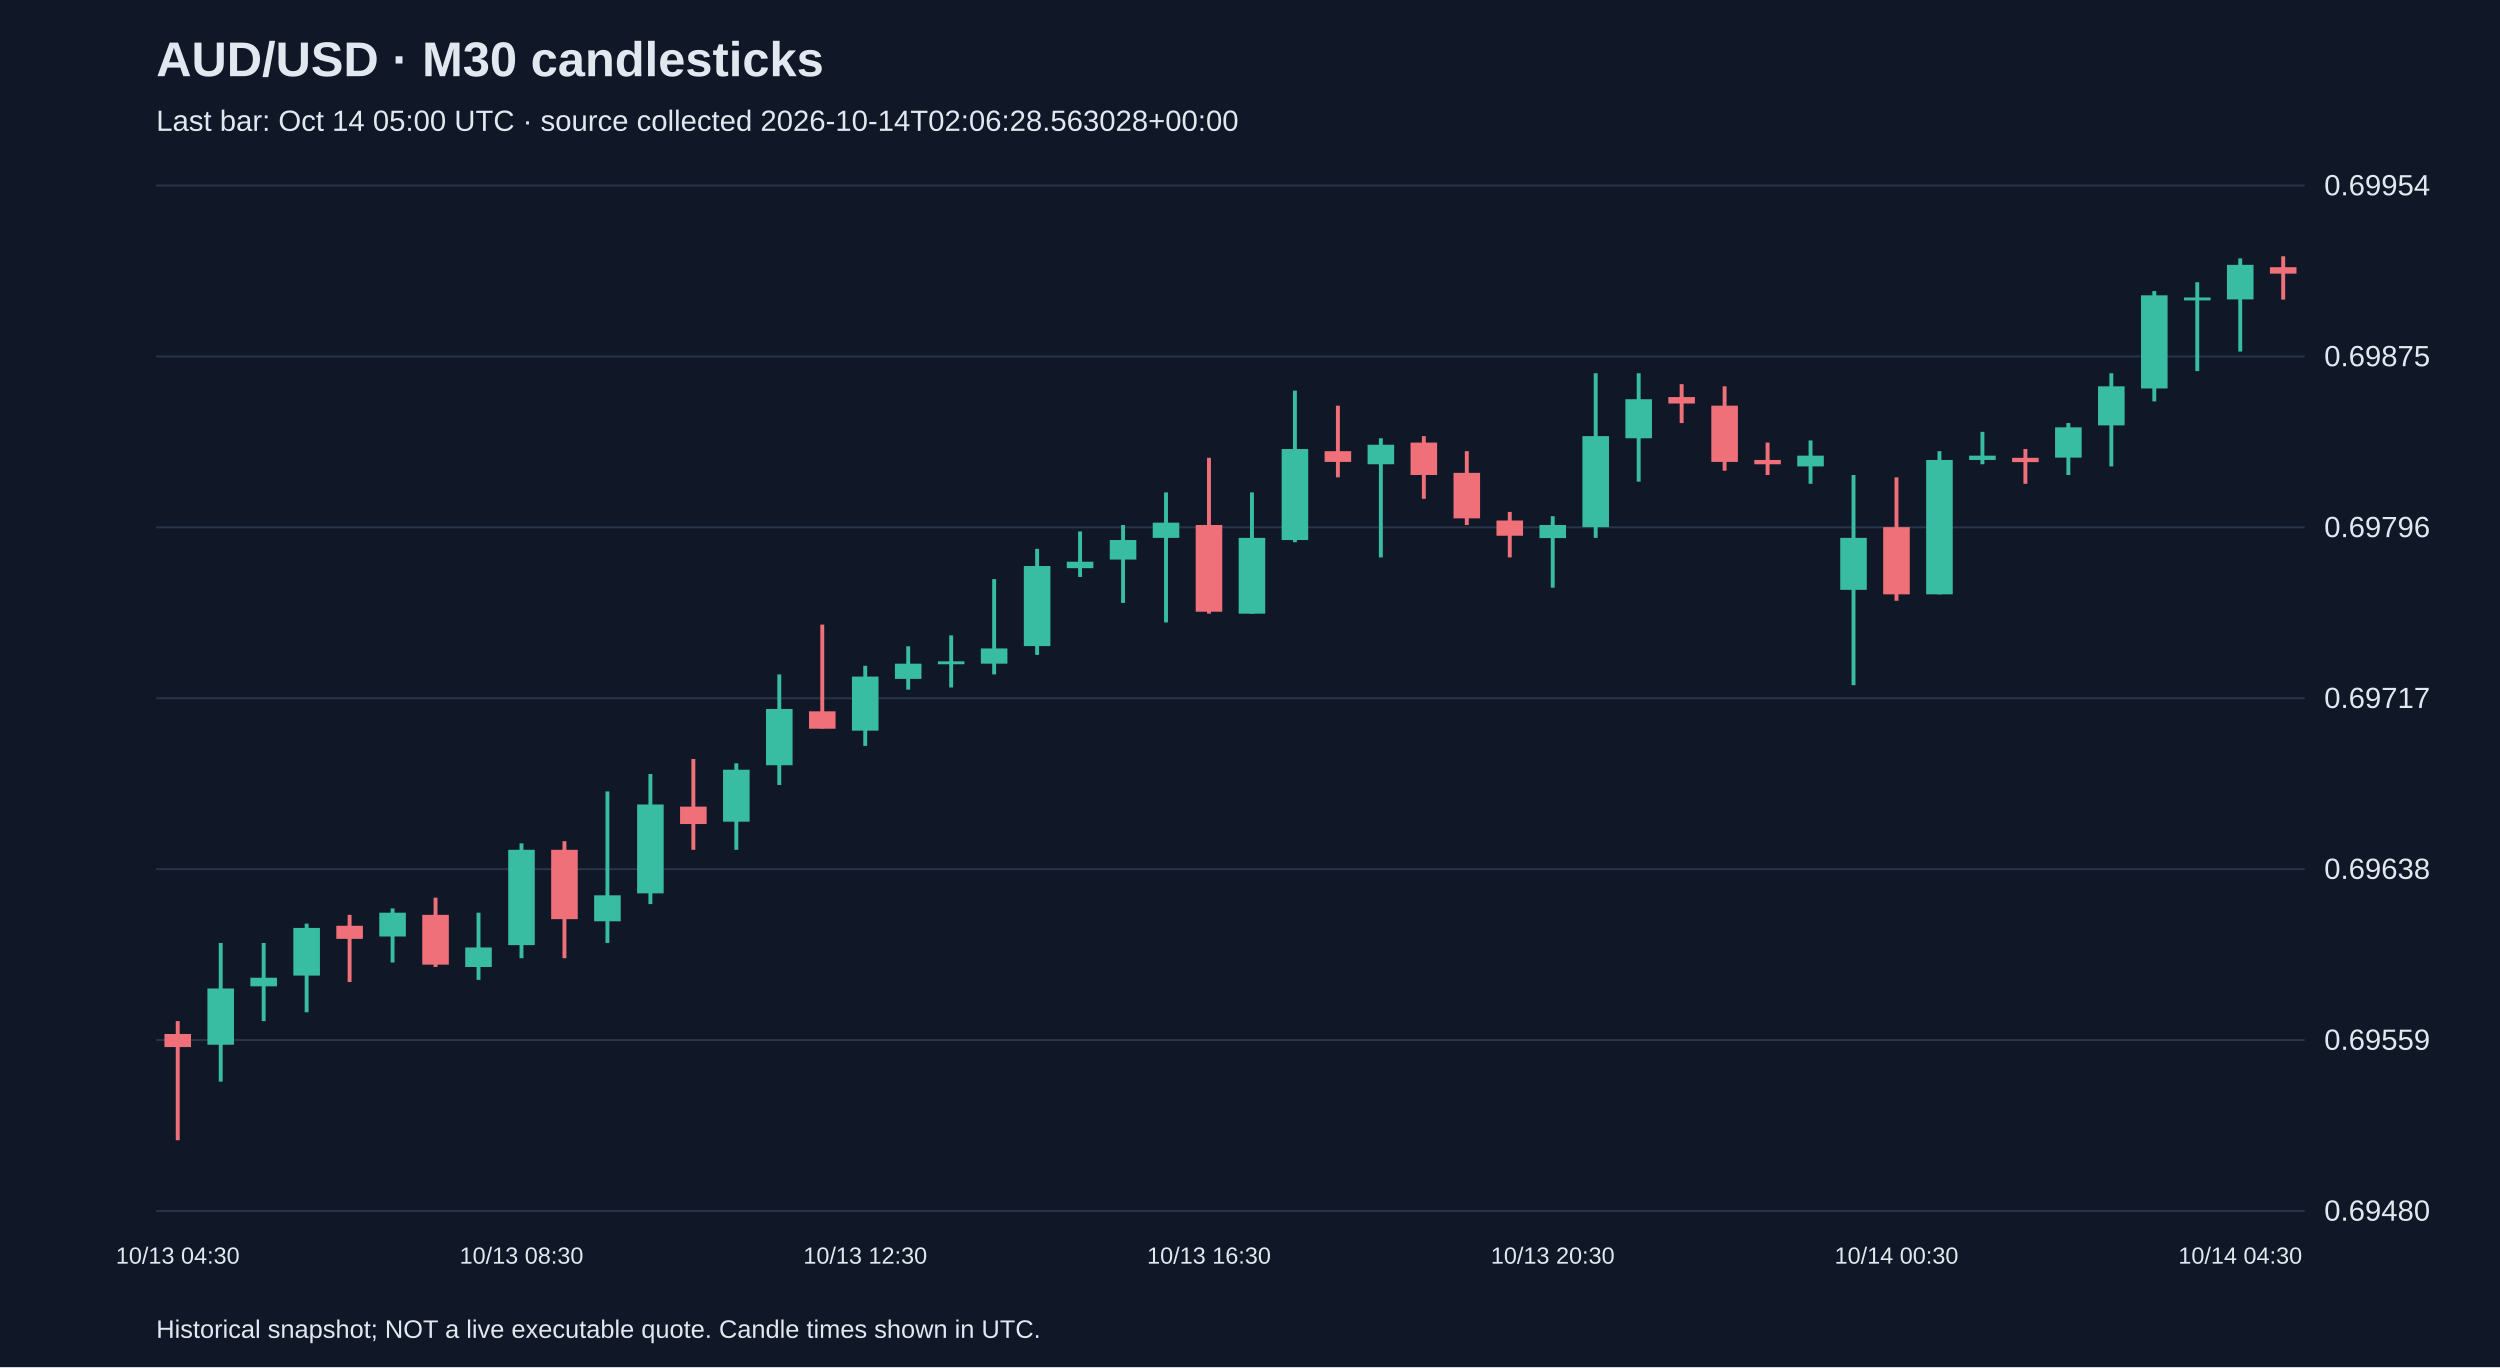
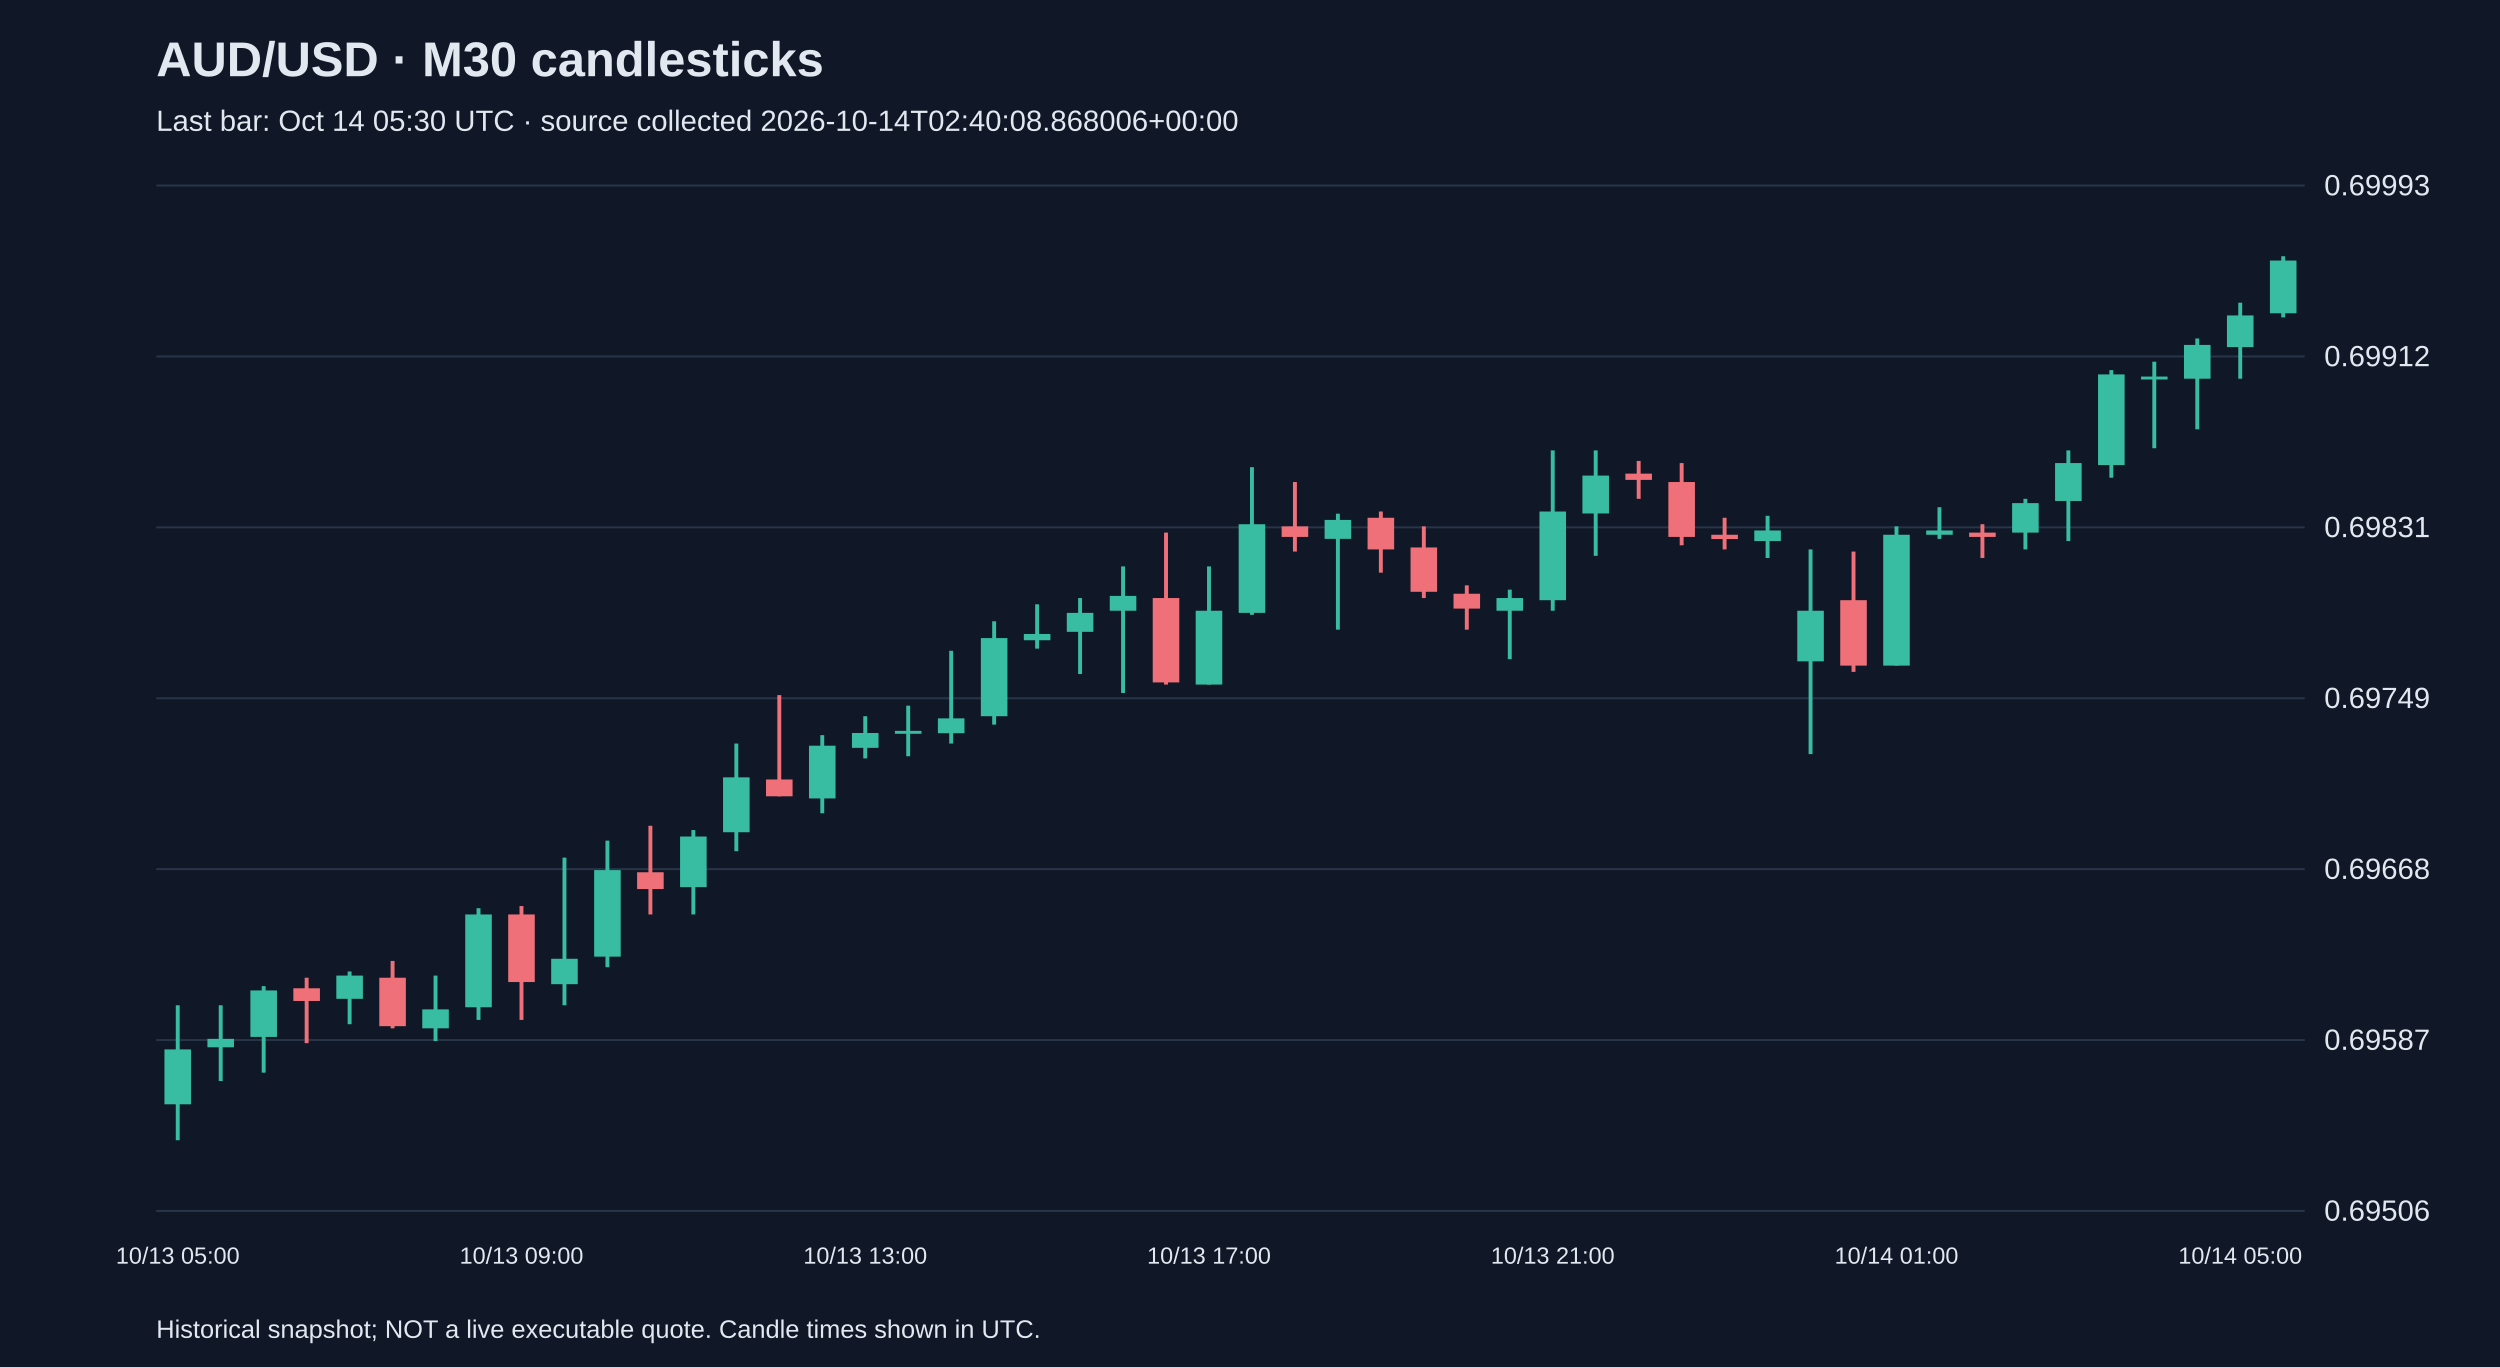
<svg xmlns="http://www.w3.org/2000/svg" viewBox="0 0 1280 700">
  <rect width="100%" height="100%" fill="#101827" />
  <style>text{font-family:Arial,sans-serif;fill:#e2e8f0}</style>
  <text x="80" y="39" font-size="25" font-weight="bold">AUD/USD · M30 candlesticks</text>
-   <text x="80" y="67" font-size="15" fill="#a6b1c5">Last bar: Oct 14 05:00 UTC · source collected 2026-10-14T02:06:28.563028+00:00</text>
+   <text x="80" y="67" font-size="15" fill="#a6b1c5">Last bar: Oct 14 05:30 UTC · source collected 2026-10-14T02:40:08.868006+00:00</text>
  <line x1="80" y1="620.0" x2="1180" y2="620.0" stroke="#283548" />
-   <text x="1190" y="625.0" font-size="15">0.69480</text>
+   <text x="1190" y="625.0" font-size="15">0.69506</text>
  <line x1="80" y1="532.5" x2="1180" y2="532.5" stroke="#283548" />
-   <text x="1190" y="537.5" font-size="15">0.69559</text>
+   <text x="1190" y="537.5" font-size="15">0.69587</text>
  <line x1="80" y1="445.0" x2="1180" y2="445.0" stroke="#283548" />
-   <text x="1190" y="450.0" font-size="15">0.69638</text>
+   <text x="1190" y="450.0" font-size="15">0.69668</text>
  <line x1="80" y1="357.5" x2="1180" y2="357.5" stroke="#283548" />
-   <text x="1190" y="362.5" font-size="15">0.69717</text>
+   <text x="1190" y="362.5" font-size="15">0.69749</text>
  <line x1="80" y1="270.0" x2="1180" y2="270.0" stroke="#283548" />
-   <text x="1190" y="275.0" font-size="15">0.69796</text>
+   <text x="1190" y="275.0" font-size="15">0.69831</text>
  <line x1="80" y1="182.5" x2="1180" y2="182.5" stroke="#283548" />
-   <text x="1190" y="187.5" font-size="15">0.69875</text>
+   <text x="1190" y="187.5" font-size="15">0.69912</text>
  <line x1="80" y1="95.0" x2="1180" y2="95.0" stroke="#283548" />
-   <text x="1190" y="100.0" font-size="15">0.69954</text>
-   <line x1="91.0" y1="522.8" x2="91.0" y2="583.8" stroke="#f07079" stroke-width="2" />
-   <rect x="84.2" y="529.4" width="13.6" height="6.7" fill="#f07079" />
-   <text x="91.0" y="647" text-anchor="middle" font-size="12">10/13 04:30</text>
-   <line x1="113.0" y1="482.8" x2="113.0" y2="553.8" stroke="#38bca2" stroke-width="2" />
-   <rect x="106.2" y="506.1" width="13.6" height="28.8" fill="#38bca2" />
-   <line x1="135.0" y1="482.8" x2="135.0" y2="522.8" stroke="#38bca2" stroke-width="2" />
-   <rect x="128.2" y="500.6" width="13.6" height="4.4" fill="#38bca2" />
-   <line x1="157.0" y1="472.9" x2="157.0" y2="518.3" stroke="#38bca2" stroke-width="2" />
-   <rect x="150.2" y="475.1" width="13.6" height="24.4" fill="#38bca2" />
-   <line x1="179.0" y1="468.4" x2="179.0" y2="502.8" stroke="#f07079" stroke-width="2" />
-   <rect x="172.2" y="474.0" width="13.6" height="6.7" fill="#f07079" />
-   <line x1="201.0" y1="465.1" x2="201.0" y2="492.8" stroke="#38bca2" stroke-width="2" />
-   <rect x="194.2" y="467.3" width="13.6" height="12.2" fill="#38bca2" />
-   <line x1="223.0" y1="459.6" x2="223.0" y2="495.1" stroke="#f07079" stroke-width="2" />
-   <rect x="216.2" y="468.4" width="13.6" height="25.5" fill="#f07079" />
-   <line x1="245.0" y1="467.3" x2="245.0" y2="501.7" stroke="#38bca2" stroke-width="2" />
-   <rect x="238.2" y="485.1" width="13.6" height="10.0" fill="#38bca2" />
-   <line x1="267.0" y1="431.8" x2="267.0" y2="490.6" stroke="#38bca2" stroke-width="2" />
-   <rect x="260.2" y="435.1" width="13.6" height="48.8" fill="#38bca2" />
-   <text x="267.0" y="647" text-anchor="middle" font-size="12">10/13 08:30</text>
-   <line x1="289.0" y1="430.7" x2="289.0" y2="490.6" stroke="#f07079" stroke-width="2" />
-   <rect x="282.2" y="435.1" width="13.6" height="35.5" fill="#f07079" />
-   <line x1="311.0" y1="405.2" x2="311.0" y2="482.8" stroke="#38bca2" stroke-width="2" />
-   <rect x="304.2" y="458.4" width="13.6" height="13.3" fill="#38bca2" />
-   <line x1="333.0" y1="396.3" x2="333.0" y2="462.9" stroke="#38bca2" stroke-width="2" />
-   <rect x="326.2" y="411.9" width="13.6" height="45.5" fill="#38bca2" />
-   <line x1="355.0" y1="388.6" x2="355.0" y2="435.1" stroke="#f07079" stroke-width="2" />
-   <rect x="348.2" y="413.0" width="13.6" height="8.9" fill="#f07079" />
-   <line x1="377.0" y1="390.8" x2="377.0" y2="435.1" stroke="#38bca2" stroke-width="2" />
-   <rect x="370.2" y="394.1" width="13.6" height="26.6" fill="#38bca2" />
-   <line x1="399.0" y1="345.3" x2="399.0" y2="401.9" stroke="#38bca2" stroke-width="2" />
-   <rect x="392.2" y="363.0" width="13.6" height="28.8" fill="#38bca2" />
-   <line x1="421.0" y1="319.8" x2="421.0" y2="373.0" stroke="#f07079" stroke-width="2" />
-   <rect x="414.2" y="364.2" width="13.6" height="8.9" fill="#f07079" />
-   <line x1="443.0" y1="340.9" x2="443.0" y2="381.9" stroke="#38bca2" stroke-width="2" />
-   <rect x="436.2" y="346.4" width="13.6" height="27.7" fill="#38bca2" />
-   <text x="443.0" y="647" text-anchor="middle" font-size="12">10/13 12:30</text>
-   <line x1="465.0" y1="330.9" x2="465.0" y2="353.1" stroke="#38bca2" stroke-width="2" />
-   <rect x="458.2" y="339.8" width="13.6" height="7.8" fill="#38bca2" />
-   <line x1="487.0" y1="325.3" x2="487.0" y2="352.0" stroke="#38bca2" stroke-width="2" />
-   <rect x="480.2" y="338.6" width="13.6" height="1.5" fill="#38bca2" />
-   <line x1="509.0" y1="296.5" x2="509.0" y2="345.3" stroke="#38bca2" stroke-width="2" />
-   <rect x="502.2" y="332.0" width="13.6" height="7.8" fill="#38bca2" />
-   <line x1="531.0" y1="281.0" x2="531.0" y2="335.3" stroke="#38bca2" stroke-width="2" />
-   <rect x="524.2" y="289.8" width="13.6" height="41.0" fill="#38bca2" />
-   <line x1="553.0" y1="272.1" x2="553.0" y2="295.4" stroke="#38bca2" stroke-width="2" />
-   <rect x="546.2" y="287.6" width="13.6" height="3.3" fill="#38bca2" />
-   <line x1="575.0" y1="268.8" x2="575.0" y2="308.7" stroke="#38bca2" stroke-width="2" />
-   <rect x="568.2" y="276.5" width="13.6" height="10.0" fill="#38bca2" />
-   <line x1="597.0" y1="252.1" x2="597.0" y2="318.7" stroke="#38bca2" stroke-width="2" />
-   <rect x="590.2" y="267.6" width="13.6" height="7.8" fill="#38bca2" />
-   <line x1="619.0" y1="234.4" x2="619.0" y2="314.2" stroke="#f07079" stroke-width="2" />
-   <rect x="612.2" y="268.8" width="13.6" height="44.4" fill="#f07079" />
-   <text x="619.0" y="647" text-anchor="middle" font-size="12">10/13 16:30</text>
-   <line x1="641.0" y1="252.1" x2="641.0" y2="314.2" stroke="#38bca2" stroke-width="2" />
-   <rect x="634.2" y="275.4" width="13.6" height="38.8" fill="#38bca2" />
-   <line x1="663.0" y1="200.0" x2="663.0" y2="277.6" stroke="#38bca2" stroke-width="2" />
-   <rect x="656.2" y="229.9" width="13.6" height="46.6" fill="#38bca2" />
-   <line x1="685.0" y1="207.7" x2="685.0" y2="244.4" stroke="#f07079" stroke-width="2" />
-   <rect x="678.2" y="231.0" width="13.6" height="5.5" fill="#f07079" />
-   <line x1="707.0" y1="224.4" x2="707.0" y2="285.4" stroke="#38bca2" stroke-width="2" />
-   <rect x="700.2" y="227.7" width="13.6" height="10.0" fill="#38bca2" />
-   <line x1="729.0" y1="223.3" x2="729.0" y2="255.4" stroke="#f07079" stroke-width="2" />
-   <rect x="722.2" y="226.6" width="13.6" height="16.6" fill="#f07079" />
-   <line x1="751.0" y1="231.0" x2="751.0" y2="268.8" stroke="#f07079" stroke-width="2" />
-   <rect x="744.2" y="242.1" width="13.6" height="23.3" fill="#f07079" />
-   <line x1="773.0" y1="262.1" x2="773.0" y2="285.4" stroke="#f07079" stroke-width="2" />
-   <rect x="766.2" y="266.5" width="13.6" height="7.8" fill="#f07079" />
-   <line x1="795.0" y1="264.3" x2="795.0" y2="300.9" stroke="#38bca2" stroke-width="2" />
-   <rect x="788.2" y="268.8" width="13.6" height="6.7" fill="#38bca2" />
-   <text x="795.0" y="647" text-anchor="middle" font-size="12">10/13 20:30</text>
-   <line x1="817.0" y1="191.1" x2="817.0" y2="275.4" stroke="#38bca2" stroke-width="2" />
-   <rect x="810.2" y="223.3" width="13.6" height="46.6" fill="#38bca2" />
-   <line x1="839.0" y1="191.1" x2="839.0" y2="246.6" stroke="#38bca2" stroke-width="2" />
-   <rect x="832.2" y="204.4" width="13.6" height="20.0" fill="#38bca2" />
-   <line x1="861.0" y1="196.7" x2="861.0" y2="216.6" stroke="#f07079" stroke-width="2" />
-   <rect x="854.2" y="203.3" width="13.6" height="3.3" fill="#f07079" />
-   <line x1="883.0" y1="197.8" x2="883.0" y2="241.0" stroke="#f07079" stroke-width="2" />
-   <rect x="876.2" y="207.7" width="13.6" height="28.8" fill="#f07079" />
-   <line x1="905.0" y1="226.6" x2="905.0" y2="243.2" stroke="#f07079" stroke-width="2" />
-   <rect x="898.2" y="235.5" width="13.6" height="2.2" fill="#f07079" />
-   <line x1="927.0" y1="225.5" x2="927.0" y2="247.7" stroke="#38bca2" stroke-width="2" />
-   <rect x="920.2" y="233.3" width="13.6" height="5.5" fill="#38bca2" />
-   <line x1="949.0" y1="243.2" x2="949.0" y2="350.8" stroke="#38bca2" stroke-width="2" />
-   <rect x="942.2" y="275.4" width="13.6" height="26.6" fill="#38bca2" />
-   <line x1="971.0" y1="244.4" x2="971.0" y2="307.6" stroke="#f07079" stroke-width="2" />
-   <rect x="964.2" y="269.9" width="13.6" height="34.4" fill="#f07079" />
-   <text x="971.0" y="647" text-anchor="middle" font-size="12">10/14 00:30</text>
-   <line x1="993.0" y1="231.0" x2="993.0" y2="304.3" stroke="#38bca2" stroke-width="2" />
-   <rect x="986.2" y="235.5" width="13.6" height="68.8" fill="#38bca2" />
-   <line x1="1015.0" y1="221.1" x2="1015.0" y2="237.7" stroke="#38bca2" stroke-width="2" />
-   <rect x="1008.2" y="233.3" width="13.6" height="2.2" fill="#38bca2" />
-   <line x1="1037.0" y1="229.9" x2="1037.0" y2="247.7" stroke="#f07079" stroke-width="2" />
-   <rect x="1030.2" y="234.4" width="13.6" height="2.2" fill="#f07079" />
-   <line x1="1059.0" y1="216.6" x2="1059.0" y2="243.2" stroke="#38bca2" stroke-width="2" />
-   <rect x="1052.2" y="218.8" width="13.6" height="15.5" fill="#38bca2" />
-   <line x1="1081.0" y1="191.1" x2="1081.0" y2="238.8" stroke="#38bca2" stroke-width="2" />
-   <rect x="1074.2" y="197.8" width="13.6" height="20.0" fill="#38bca2" />
-   <line x1="1103.0" y1="149.0" x2="1103.0" y2="205.5" stroke="#38bca2" stroke-width="2" />
-   <rect x="1096.2" y="151.2" width="13.6" height="47.7" fill="#38bca2" />
-   <line x1="1125.0" y1="144.5" x2="1125.0" y2="190.0" stroke="#38bca2" stroke-width="2" />
-   <rect x="1118.2" y="152.3" width="13.6" height="1.5" fill="#38bca2" />
-   <line x1="1147.0" y1="132.3" x2="1147.0" y2="180.0" stroke="#38bca2" stroke-width="2" />
-   <rect x="1140.2" y="135.6" width="13.6" height="17.7" fill="#38bca2" />
-   <text x="1147.0" y="647" text-anchor="middle" font-size="12">10/14 04:30</text>
-   <line x1="1169.0" y1="131.2" x2="1169.0" y2="153.4" stroke="#f07079" stroke-width="2" />
-   <rect x="1162.2" y="136.8" width="13.6" height="3.3" fill="#f07079" />
+   <text x="1190" y="100.0" font-size="15">0.69993</text>
+   <line x1="91.0" y1="514.7" x2="91.0" y2="583.8" stroke="#38bca2" stroke-width="2" />
+   <rect x="84.2" y="537.3" width="13.6" height="28.1" fill="#38bca2" />
+   <text x="91.0" y="647" text-anchor="middle" font-size="12">10/13 05:00</text>
+   <line x1="113.0" y1="514.7" x2="113.0" y2="553.5" stroke="#38bca2" stroke-width="2" />
+   <rect x="106.2" y="531.9" width="13.6" height="4.3" fill="#38bca2" />
+   <line x1="135.0" y1="504.9" x2="135.0" y2="549.2" stroke="#38bca2" stroke-width="2" />
+   <rect x="128.2" y="507.1" width="13.6" height="23.8" fill="#38bca2" />
+   <line x1="157.0" y1="500.6" x2="157.0" y2="534.1" stroke="#f07079" stroke-width="2" />
+   <rect x="150.2" y="506.0" width="13.6" height="6.5" fill="#f07079" />
+   <line x1="179.0" y1="497.4" x2="179.0" y2="524.4" stroke="#38bca2" stroke-width="2" />
+   <rect x="172.2" y="499.5" width="13.6" height="11.9" fill="#38bca2" />
+   <line x1="201.0" y1="492.0" x2="201.0" y2="526.5" stroke="#f07079" stroke-width="2" />
+   <rect x="194.2" y="500.6" width="13.6" height="24.8" fill="#f07079" />
+   <line x1="223.0" y1="499.5" x2="223.0" y2="533.0" stroke="#38bca2" stroke-width="2" />
+   <rect x="216.2" y="516.8" width="13.6" height="9.7" fill="#38bca2" />
+   <line x1="245.0" y1="465.0" x2="245.0" y2="522.2" stroke="#38bca2" stroke-width="2" />
+   <rect x="238.2" y="468.2" width="13.6" height="47.5" fill="#38bca2" />
+   <line x1="267.0" y1="463.9" x2="267.0" y2="522.2" stroke="#f07079" stroke-width="2" />
+   <rect x="260.2" y="468.2" width="13.6" height="34.6" fill="#f07079" />
+   <text x="267.0" y="647" text-anchor="middle" font-size="12">10/13 09:00</text>
+   <line x1="289.0" y1="439.1" x2="289.0" y2="514.7" stroke="#38bca2" stroke-width="2" />
+   <rect x="282.2" y="490.9" width="13.6" height="13.0" fill="#38bca2" />
+   <line x1="311.0" y1="430.4" x2="311.0" y2="495.2" stroke="#38bca2" stroke-width="2" />
+   <rect x="304.2" y="445.5" width="13.6" height="44.3" fill="#38bca2" />
+   <line x1="333.0" y1="422.8" x2="333.0" y2="468.2" stroke="#f07079" stroke-width="2" />
+   <rect x="326.2" y="446.6" width="13.6" height="8.6" fill="#f07079" />
+   <line x1="355.0" y1="425.0" x2="355.0" y2="468.2" stroke="#38bca2" stroke-width="2" />
+   <rect x="348.2" y="428.3" width="13.6" height="25.9" fill="#38bca2" />
+   <line x1="377.0" y1="380.7" x2="377.0" y2="435.8" stroke="#38bca2" stroke-width="2" />
+   <rect x="370.2" y="398.0" width="13.6" height="28.1" fill="#38bca2" />
+   <line x1="399.0" y1="355.9" x2="399.0" y2="407.7" stroke="#f07079" stroke-width="2" />
+   <rect x="392.2" y="399.1" width="13.6" height="8.6" fill="#f07079" />
+   <line x1="421.0" y1="376.4" x2="421.0" y2="416.4" stroke="#38bca2" stroke-width="2" />
+   <rect x="414.2" y="381.8" width="13.6" height="27.0" fill="#38bca2" />
+   <line x1="443.0" y1="366.7" x2="443.0" y2="388.3" stroke="#38bca2" stroke-width="2" />
+   <rect x="436.2" y="375.3" width="13.6" height="7.6" fill="#38bca2" />
+   <text x="443.0" y="647" text-anchor="middle" font-size="12">10/13 13:00</text>
+   <line x1="465.0" y1="361.3" x2="465.0" y2="387.2" stroke="#38bca2" stroke-width="2" />
+   <rect x="458.2" y="374.2" width="13.6" height="1.5" fill="#38bca2" />
+   <line x1="487.0" y1="333.2" x2="487.0" y2="380.7" stroke="#38bca2" stroke-width="2" />
+   <rect x="480.2" y="367.8" width="13.6" height="7.6" fill="#38bca2" />
+   <line x1="509.0" y1="318.1" x2="509.0" y2="371.0" stroke="#38bca2" stroke-width="2" />
+   <rect x="502.2" y="326.7" width="13.6" height="40.0" fill="#38bca2" />
+   <line x1="531.0" y1="309.4" x2="531.0" y2="332.1" stroke="#38bca2" stroke-width="2" />
+   <rect x="524.2" y="324.6" width="13.6" height="3.2" fill="#38bca2" />
+   <line x1="553.0" y1="306.2" x2="553.0" y2="345.1" stroke="#38bca2" stroke-width="2" />
+   <rect x="546.2" y="313.8" width="13.6" height="9.7" fill="#38bca2" />
+   <line x1="575.0" y1="290.0" x2="575.0" y2="354.8" stroke="#38bca2" stroke-width="2" />
+   <rect x="568.2" y="305.1" width="13.6" height="7.6" fill="#38bca2" />
+   <line x1="597.0" y1="272.7" x2="597.0" y2="350.5" stroke="#f07079" stroke-width="2" />
+   <rect x="590.2" y="306.2" width="13.6" height="43.2" fill="#f07079" />
+   <line x1="619.0" y1="290.0" x2="619.0" y2="350.5" stroke="#38bca2" stroke-width="2" />
+   <rect x="612.2" y="312.7" width="13.6" height="37.8" fill="#38bca2" />
+   <text x="619.0" y="647" text-anchor="middle" font-size="12">10/13 17:00</text>
+   <line x1="641.0" y1="239.2" x2="641.0" y2="314.8" stroke="#38bca2" stroke-width="2" />
+   <rect x="634.2" y="268.4" width="13.6" height="45.4" fill="#38bca2" />
+   <line x1="663.0" y1="246.8" x2="663.0" y2="282.4" stroke="#f07079" stroke-width="2" />
+   <rect x="656.2" y="269.5" width="13.6" height="5.4" fill="#f07079" />
+   <line x1="685.0" y1="263.0" x2="685.0" y2="322.4" stroke="#38bca2" stroke-width="2" />
+   <rect x="678.2" y="266.2" width="13.6" height="9.7" fill="#38bca2" />
+   <line x1="707.0" y1="261.9" x2="707.0" y2="293.2" stroke="#f07079" stroke-width="2" />
+   <rect x="700.2" y="265.1" width="13.6" height="16.2" fill="#f07079" />
+   <line x1="729.0" y1="269.5" x2="729.0" y2="306.2" stroke="#f07079" stroke-width="2" />
+   <rect x="722.2" y="280.3" width="13.6" height="22.7" fill="#f07079" />
+   <line x1="751.0" y1="299.7" x2="751.0" y2="322.4" stroke="#f07079" stroke-width="2" />
+   <rect x="744.2" y="304.0" width="13.6" height="7.6" fill="#f07079" />
+   <line x1="773.0" y1="301.9" x2="773.0" y2="337.5" stroke="#38bca2" stroke-width="2" />
+   <rect x="766.2" y="306.2" width="13.6" height="6.5" fill="#38bca2" />
+   <line x1="795.0" y1="230.6" x2="795.0" y2="312.7" stroke="#38bca2" stroke-width="2" />
+   <rect x="788.2" y="261.9" width="13.6" height="45.4" fill="#38bca2" />
+   <text x="795.0" y="647" text-anchor="middle" font-size="12">10/13 21:00</text>
+   <line x1="817.0" y1="230.6" x2="817.0" y2="284.6" stroke="#38bca2" stroke-width="2" />
+   <rect x="810.2" y="243.5" width="13.6" height="19.4" fill="#38bca2" />
+   <line x1="839.0" y1="236.0" x2="839.0" y2="255.4" stroke="#f07079" stroke-width="2" />
+   <rect x="832.2" y="242.5" width="13.6" height="3.2" fill="#f07079" />
+   <line x1="861.0" y1="237.1" x2="861.0" y2="279.2" stroke="#f07079" stroke-width="2" />
+   <rect x="854.2" y="246.8" width="13.6" height="28.1" fill="#f07079" />
+   <line x1="883.0" y1="265.1" x2="883.0" y2="281.3" stroke="#f07079" stroke-width="2" />
+   <rect x="876.2" y="273.8" width="13.6" height="2.2" fill="#f07079" />
+   <line x1="905.0" y1="264.1" x2="905.0" y2="285.7" stroke="#38bca2" stroke-width="2" />
+   <rect x="898.2" y="271.6" width="13.6" height="5.4" fill="#38bca2" />
+   <line x1="927.0" y1="281.3" x2="927.0" y2="386.1" stroke="#38bca2" stroke-width="2" />
+   <rect x="920.2" y="312.7" width="13.6" height="25.9" fill="#38bca2" />
+   <line x1="949.0" y1="282.4" x2="949.0" y2="344.0" stroke="#f07079" stroke-width="2" />
+   <rect x="942.2" y="307.3" width="13.6" height="33.5" fill="#f07079" />
+   <line x1="971.0" y1="269.5" x2="971.0" y2="340.8" stroke="#38bca2" stroke-width="2" />
+   <rect x="964.2" y="273.8" width="13.6" height="67.0" fill="#38bca2" />
+   <text x="971.0" y="647" text-anchor="middle" font-size="12">10/14 01:00</text>
+   <line x1="993.0" y1="259.7" x2="993.0" y2="275.9" stroke="#38bca2" stroke-width="2" />
+   <rect x="986.2" y="271.6" width="13.6" height="2.2" fill="#38bca2" />
+   <line x1="1015.0" y1="268.4" x2="1015.0" y2="285.7" stroke="#f07079" stroke-width="2" />
+   <rect x="1008.2" y="272.7" width="13.6" height="2.2" fill="#f07079" />
+   <line x1="1037.0" y1="255.4" x2="1037.0" y2="281.3" stroke="#38bca2" stroke-width="2" />
+   <rect x="1030.2" y="257.6" width="13.6" height="15.1" fill="#38bca2" />
+   <line x1="1059.0" y1="230.6" x2="1059.0" y2="277.0" stroke="#38bca2" stroke-width="2" />
+   <rect x="1052.2" y="237.1" width="13.6" height="19.4" fill="#38bca2" />
+   <line x1="1081.0" y1="189.5" x2="1081.0" y2="244.6" stroke="#38bca2" stroke-width="2" />
+   <rect x="1074.2" y="191.7" width="13.6" height="46.4" fill="#38bca2" />
+   <line x1="1103.0" y1="185.2" x2="1103.0" y2="229.5" stroke="#38bca2" stroke-width="2" />
+   <rect x="1096.2" y="192.8" width="13.6" height="1.5" fill="#38bca2" />
+   <line x1="1125.0" y1="173.3" x2="1125.0" y2="219.8" stroke="#38bca2" stroke-width="2" />
+   <rect x="1118.2" y="176.6" width="13.6" height="17.3" fill="#38bca2" />
+   <line x1="1147.0" y1="155.0" x2="1147.0" y2="193.9" stroke="#38bca2" stroke-width="2" />
+   <rect x="1140.2" y="161.5" width="13.6" height="16.2" fill="#38bca2" />
+   <text x="1147.0" y="647" text-anchor="middle" font-size="12">10/14 05:00</text>
+   <line x1="1169.0" y1="131.2" x2="1169.0" y2="162.5" stroke="#38bca2" stroke-width="2" />
+   <rect x="1162.2" y="133.4" width="13.6" height="27.0" fill="#38bca2" />
  <text x="80" y="685" font-size="13">Historical snapshot; NOT a live executable quote. Candle times shown in UTC.</text>
</svg>
